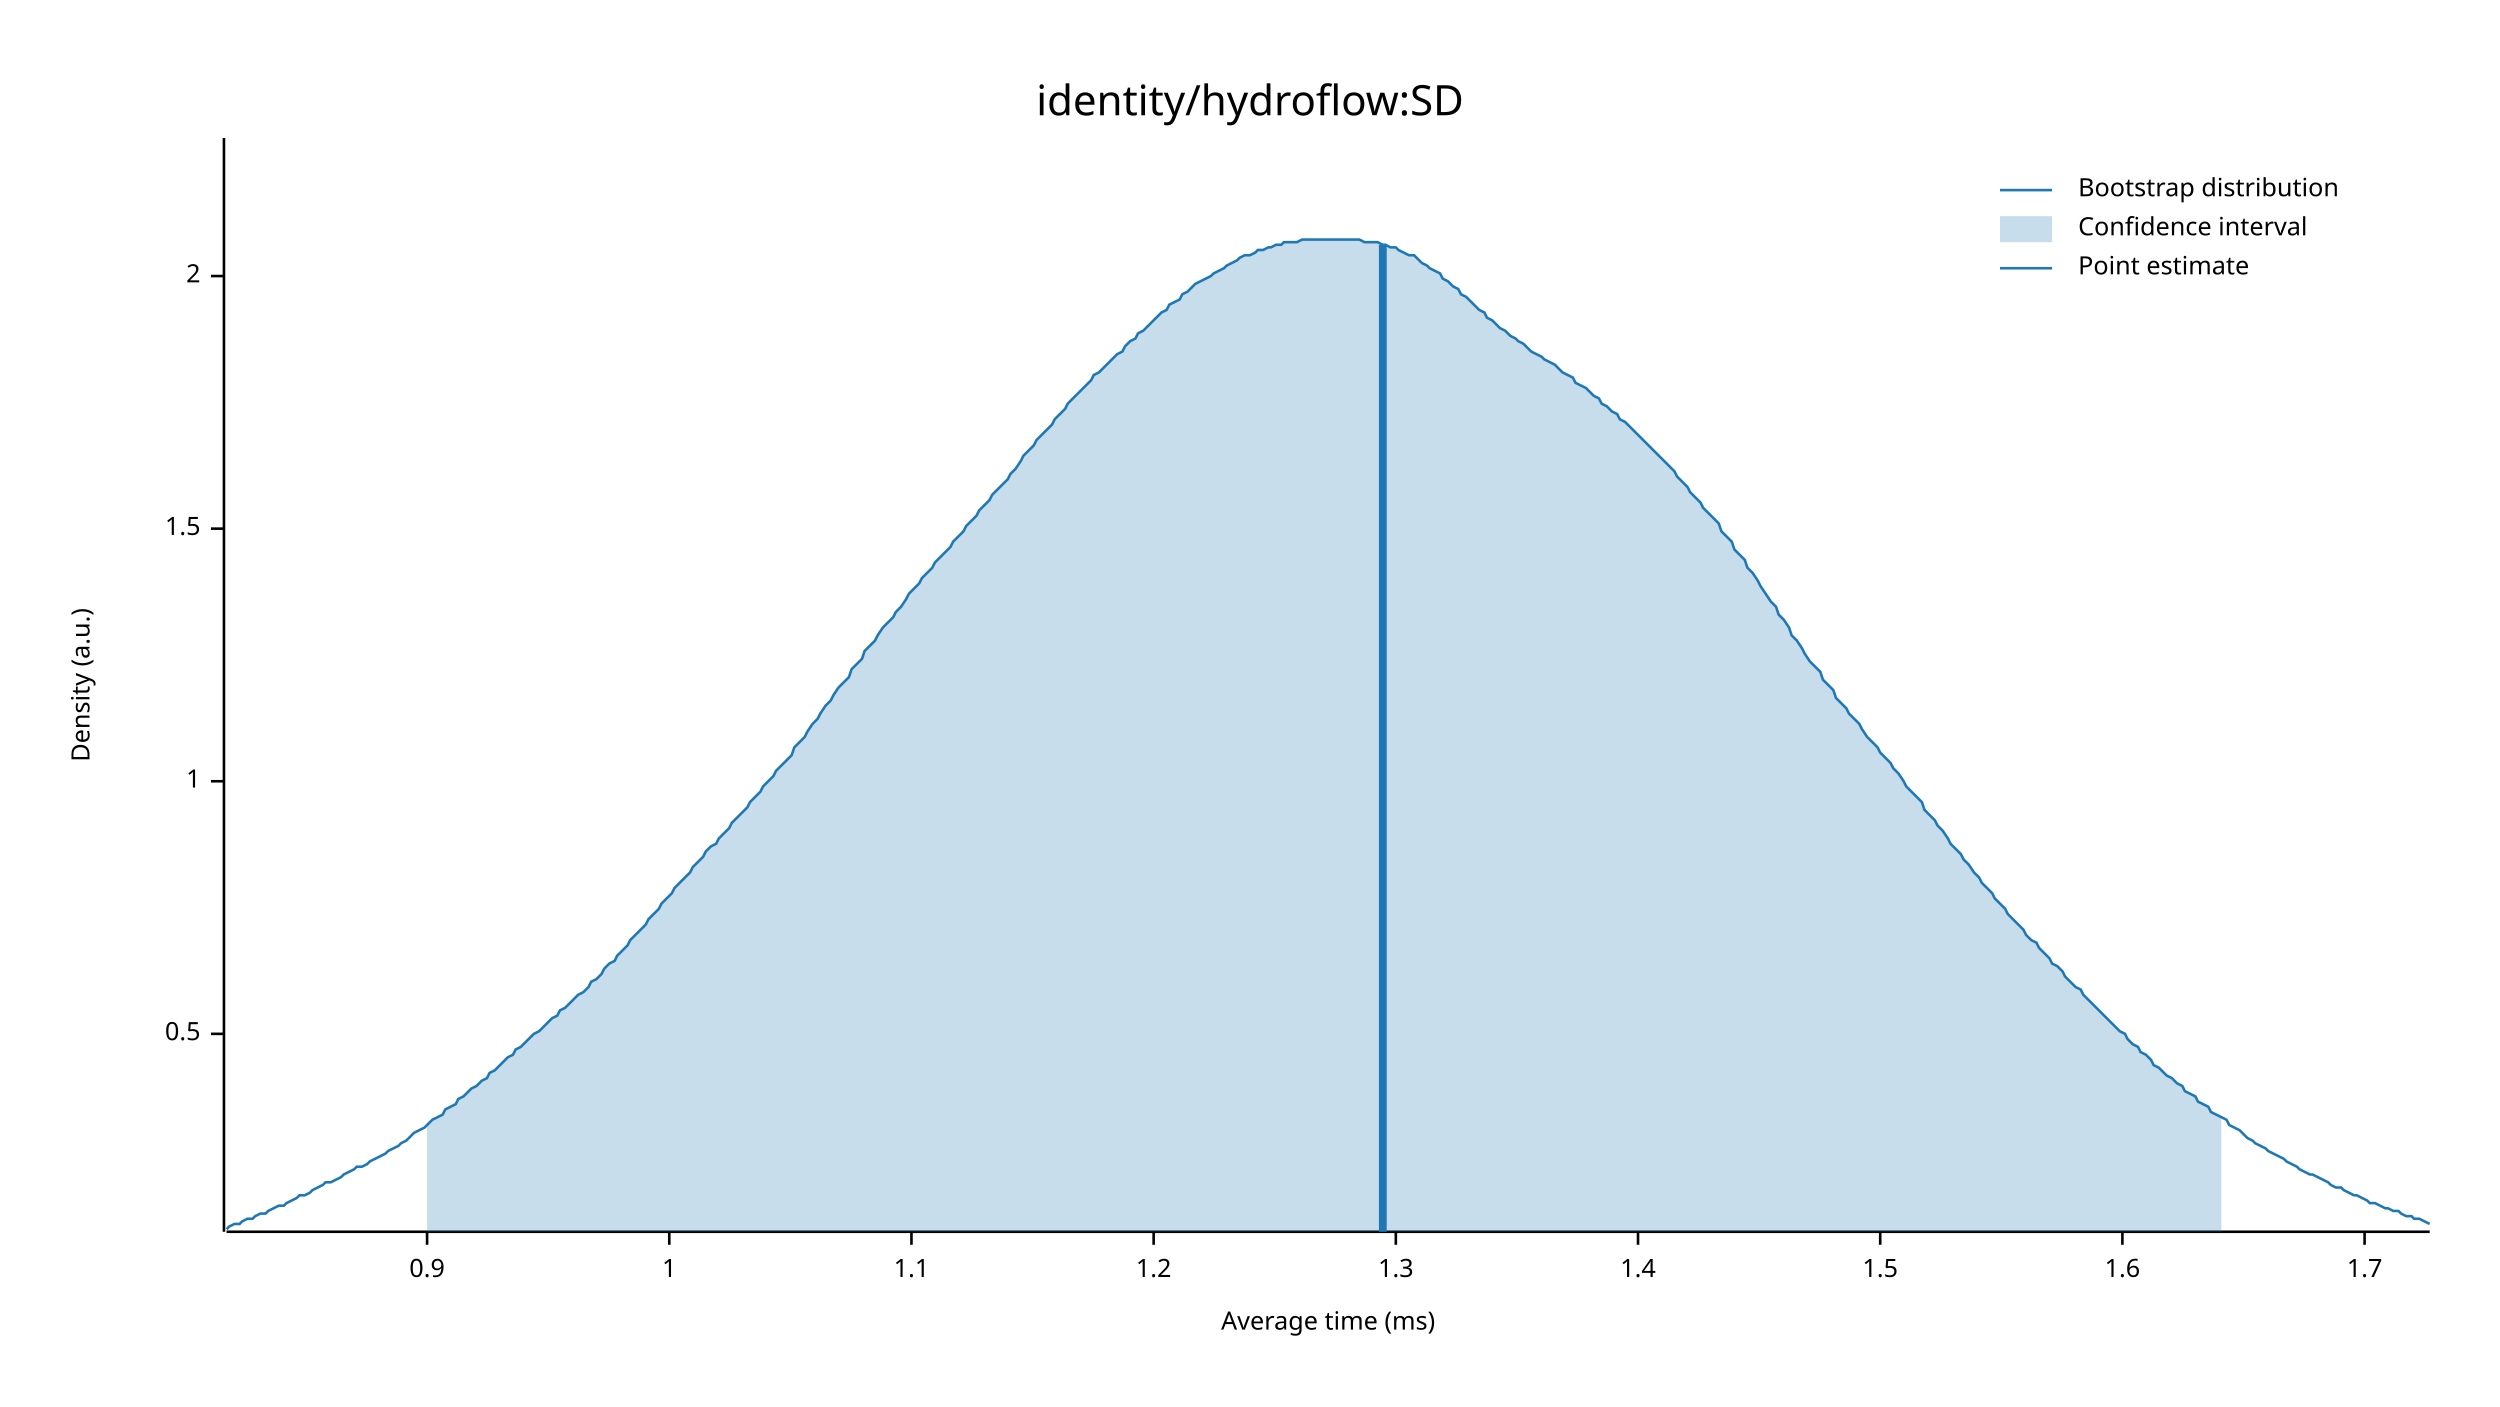
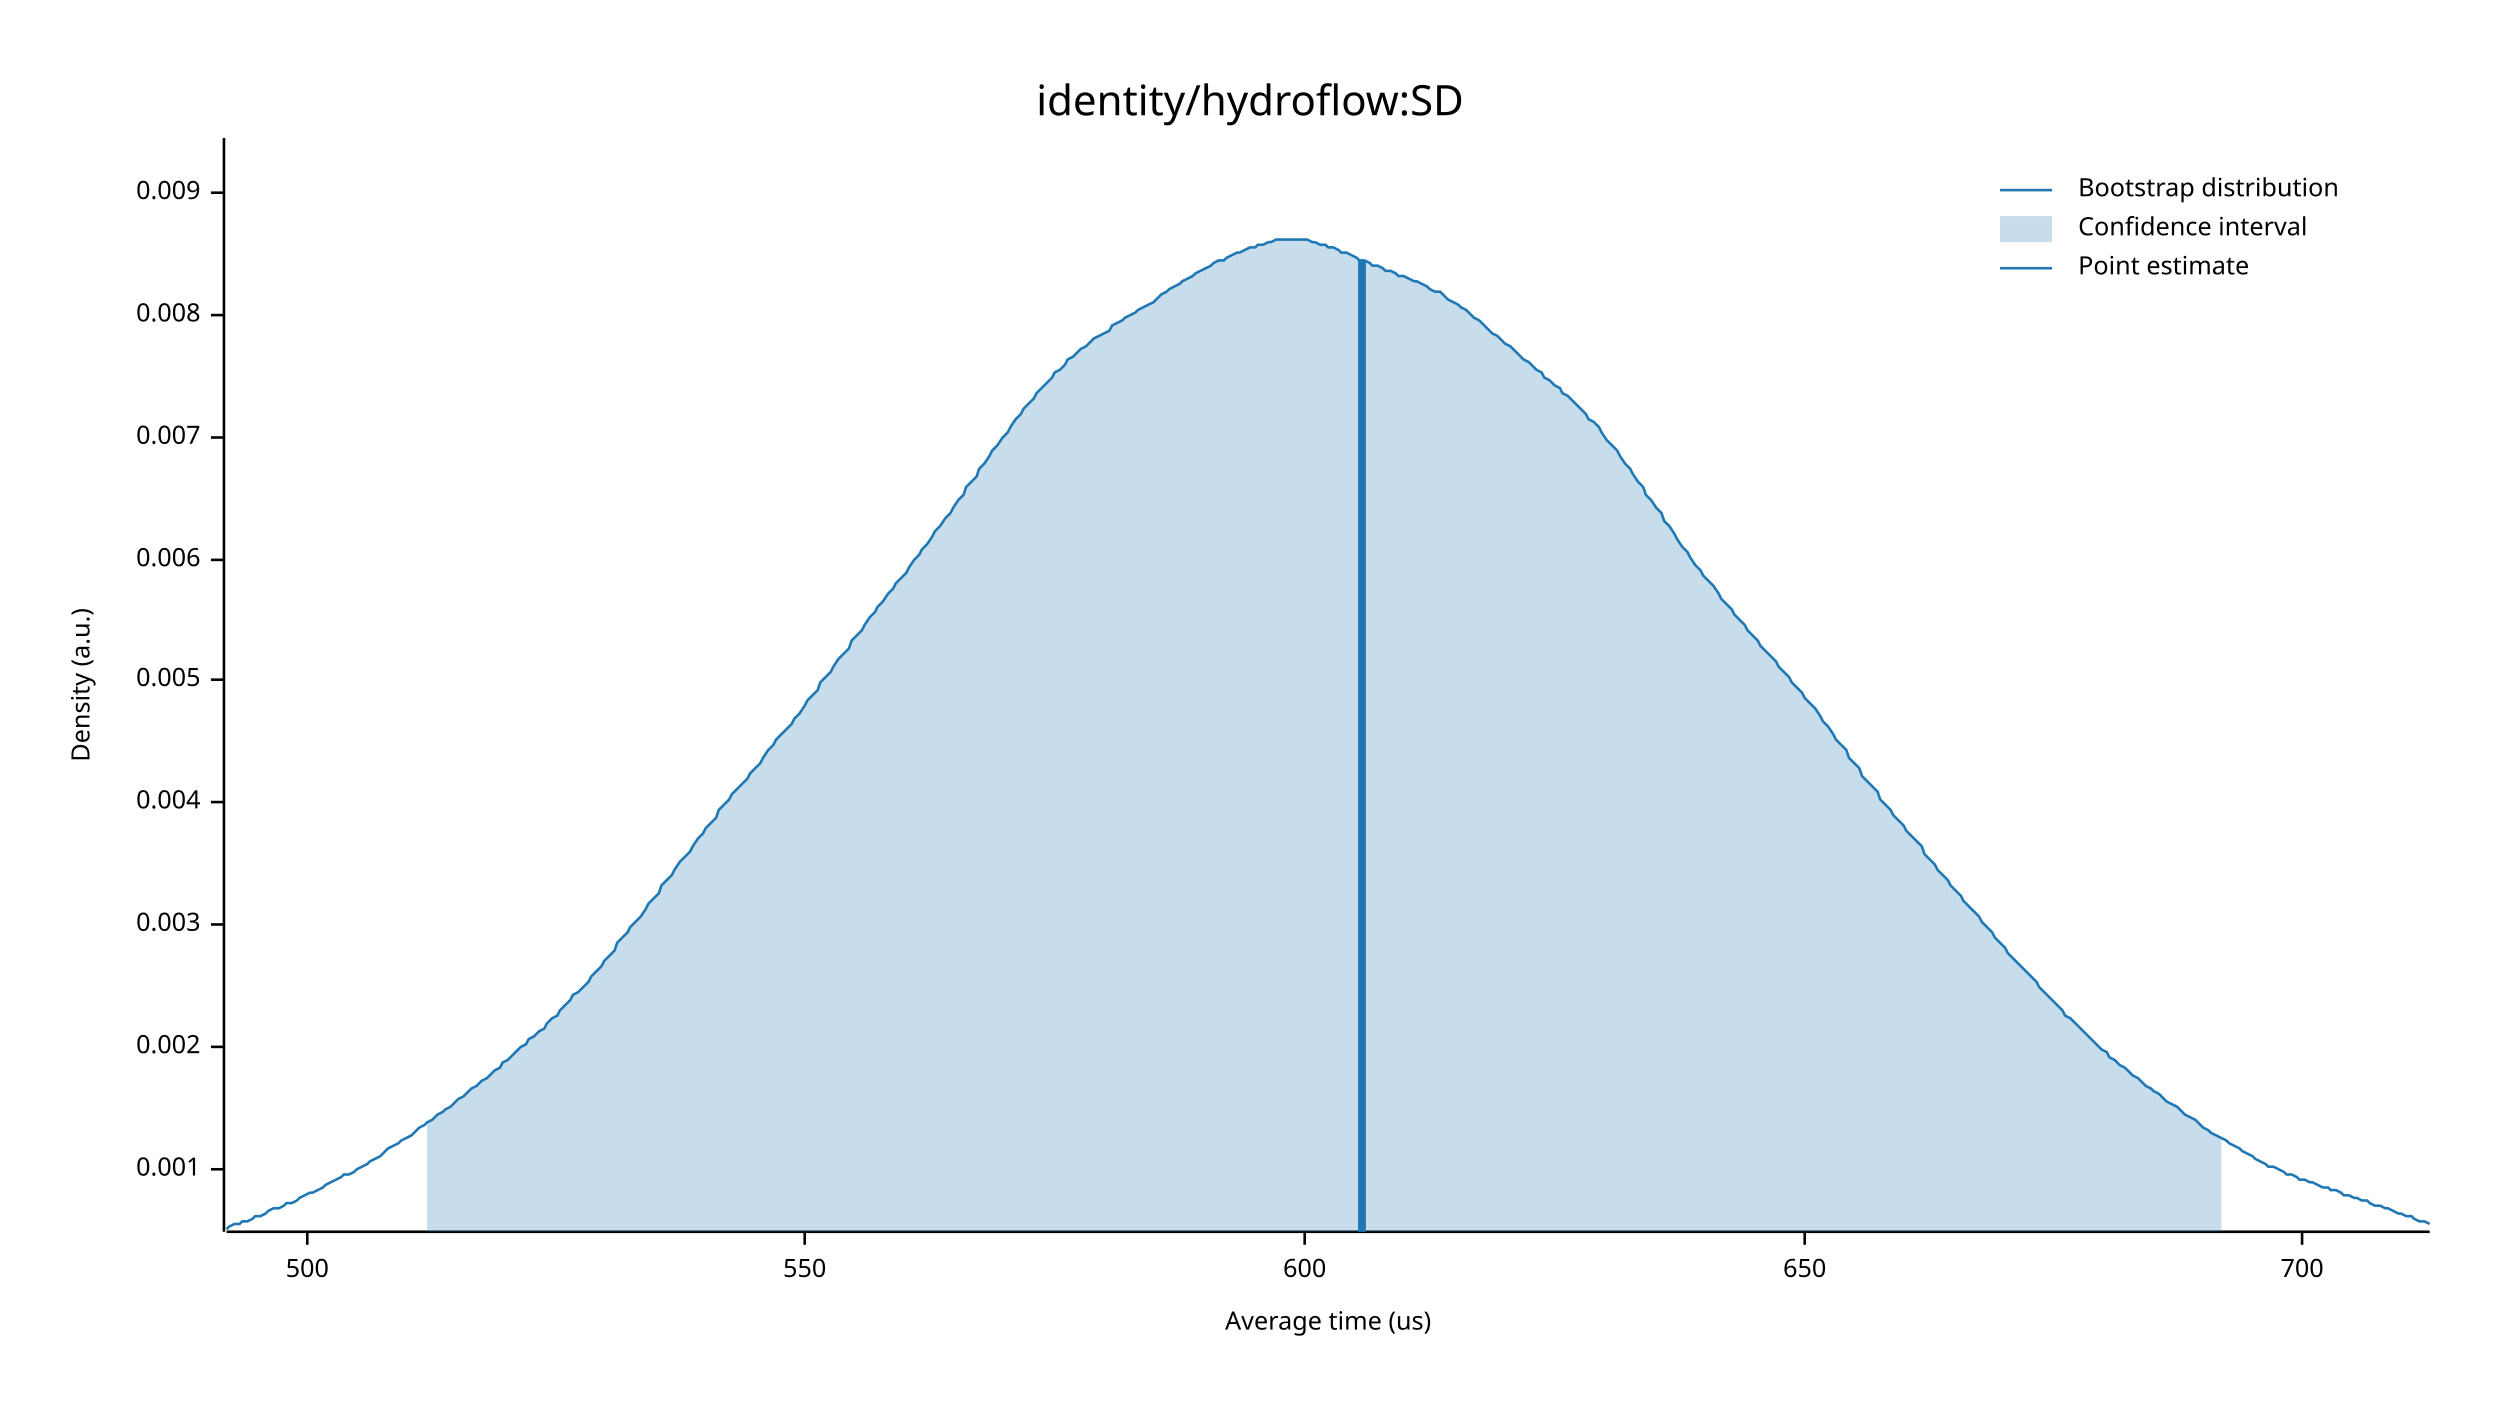
<svg xmlns="http://www.w3.org/2000/svg" width="960" height="540" viewBox="0 0 960 540">
  <text x="480" y="32" dy="0.76em" text-anchor="middle" font-family="sans-serif" font-size="16.129" opacity="1" fill="#000000">
identity/hydroflow:SD
</text>
  <text x="27" y="263" dy="0.76em" text-anchor="middle" font-family="sans-serif" font-size="9.677" opacity="1" fill="#000000" transform="rotate(270, 27, 263)">
Density (a.u.)
</text>
  <text x="510" y="513" dy="-0.5ex" text-anchor="middle" font-family="sans-serif" font-size="9.677" opacity="1" fill="#000000">
- Average time (ms)
+ Average time (us)
</text>
  <polyline fill="none" opacity="1" stroke="#000000" stroke-width="1" points="86,53 86,473 " />
-   <text x="77" y="397" dy="0.5ex" text-anchor="end" font-family="sans-serif" font-size="9.677" opacity="1" fill="#000000">
- 0.5
+   <text x="77" y="449" dy="0.5ex" text-anchor="end" font-family="sans-serif" font-size="9.677" opacity="1" fill="#000000">
+ 0.001
</text>
-   <polyline fill="none" opacity="1" stroke="#000000" stroke-width="1" points="81,397 86,397 " />
-   <text x="77" y="300" dy="0.5ex" text-anchor="end" font-family="sans-serif" font-size="9.677" opacity="1" fill="#000000">
- 1
+   <polyline fill="none" opacity="1" stroke="#000000" stroke-width="1" points="81,449 86,449 " />
+   <text x="77" y="402" dy="0.5ex" text-anchor="end" font-family="sans-serif" font-size="9.677" opacity="1" fill="#000000">
+ 0.002
</text>
-   <polyline fill="none" opacity="1" stroke="#000000" stroke-width="1" points="81,300 86,300 " />
-   <text x="77" y="203" dy="0.5ex" text-anchor="end" font-family="sans-serif" font-size="9.677" opacity="1" fill="#000000">
- 1.5
+   <polyline fill="none" opacity="1" stroke="#000000" stroke-width="1" points="81,402 86,402 " />
+   <text x="77" y="355" dy="0.5ex" text-anchor="end" font-family="sans-serif" font-size="9.677" opacity="1" fill="#000000">
+ 0.003
</text>
-   <polyline fill="none" opacity="1" stroke="#000000" stroke-width="1" points="81,203 86,203 " />
-   <text x="77" y="106" dy="0.5ex" text-anchor="end" font-family="sans-serif" font-size="9.677" opacity="1" fill="#000000">
- 2
+   <polyline fill="none" opacity="1" stroke="#000000" stroke-width="1" points="81,355 86,355 " />
+   <text x="77" y="308" dy="0.5ex" text-anchor="end" font-family="sans-serif" font-size="9.677" opacity="1" fill="#000000">
+ 0.004
</text>
-   <polyline fill="none" opacity="1" stroke="#000000" stroke-width="1" points="81,106 86,106 " />
+   <polyline fill="none" opacity="1" stroke="#000000" stroke-width="1" points="81,308 86,308 " />
+   <text x="77" y="261" dy="0.5ex" text-anchor="end" font-family="sans-serif" font-size="9.677" opacity="1" fill="#000000">
+ 0.005
+ </text>
+   <polyline fill="none" opacity="1" stroke="#000000" stroke-width="1" points="81,261 86,261 " />
+   <text x="77" y="215" dy="0.5ex" text-anchor="end" font-family="sans-serif" font-size="9.677" opacity="1" fill="#000000">
+ 0.006
+ </text>
+   <polyline fill="none" opacity="1" stroke="#000000" stroke-width="1" points="81,215 86,215 " />
+   <text x="77" y="168" dy="0.5ex" text-anchor="end" font-family="sans-serif" font-size="9.677" opacity="1" fill="#000000">
+ 0.007
+ </text>
+   <polyline fill="none" opacity="1" stroke="#000000" stroke-width="1" points="81,168 86,168 " />
+   <text x="77" y="121" dy="0.5ex" text-anchor="end" font-family="sans-serif" font-size="9.677" opacity="1" fill="#000000">
+ 0.008
+ </text>
+   <polyline fill="none" opacity="1" stroke="#000000" stroke-width="1" points="81,121 86,121 " />
+   <text x="77" y="74" dy="0.5ex" text-anchor="end" font-family="sans-serif" font-size="9.677" opacity="1" fill="#000000">
+ 0.009
+ </text>
+   <polyline fill="none" opacity="1" stroke="#000000" stroke-width="1" points="81,74 86,74 " />
  <polyline fill="none" opacity="1" stroke="#000000" stroke-width="1" points="87,473 933,473 " />
-   <text x="164" y="483" dy="0.76em" text-anchor="middle" font-family="sans-serif" font-size="9.677" opacity="1" fill="#000000">
- 0.9
+   <text x="118" y="483" dy="0.76em" text-anchor="middle" font-family="sans-serif" font-size="9.677" opacity="1" fill="#000000">
+ 500
</text>
-   <polyline fill="none" opacity="1" stroke="#000000" stroke-width="1" points="164,473 164,478 " />
-   <text x="257" y="483" dy="0.76em" text-anchor="middle" font-family="sans-serif" font-size="9.677" opacity="1" fill="#000000">
- 1
+   <polyline fill="none" opacity="1" stroke="#000000" stroke-width="1" points="118,473 118,478 " />
+   <text x="309" y="483" dy="0.76em" text-anchor="middle" font-family="sans-serif" font-size="9.677" opacity="1" fill="#000000">
+ 550
</text>
-   <polyline fill="none" opacity="1" stroke="#000000" stroke-width="1" points="257,473 257,478 " />
-   <text x="350" y="483" dy="0.76em" text-anchor="middle" font-family="sans-serif" font-size="9.677" opacity="1" fill="#000000">
- 1.1
+   <polyline fill="none" opacity="1" stroke="#000000" stroke-width="1" points="309,473 309,478 " />
+   <text x="501" y="483" dy="0.76em" text-anchor="middle" font-family="sans-serif" font-size="9.677" opacity="1" fill="#000000">
+ 600
</text>
-   <polyline fill="none" opacity="1" stroke="#000000" stroke-width="1" points="350,473 350,478 " />
-   <text x="443" y="483" dy="0.76em" text-anchor="middle" font-family="sans-serif" font-size="9.677" opacity="1" fill="#000000">
- 1.2
+   <polyline fill="none" opacity="1" stroke="#000000" stroke-width="1" points="501,473 501,478 " />
+   <text x="693" y="483" dy="0.76em" text-anchor="middle" font-family="sans-serif" font-size="9.677" opacity="1" fill="#000000">
+ 650
</text>
-   <polyline fill="none" opacity="1" stroke="#000000" stroke-width="1" points="443,473 443,478 " />
-   <text x="536" y="483" dy="0.76em" text-anchor="middle" font-family="sans-serif" font-size="9.677" opacity="1" fill="#000000">
- 1.3
+   <polyline fill="none" opacity="1" stroke="#000000" stroke-width="1" points="693,473 693,478 " />
+   <text x="884" y="483" dy="0.76em" text-anchor="middle" font-family="sans-serif" font-size="9.677" opacity="1" fill="#000000">
+ 700
</text>
-   <polyline fill="none" opacity="1" stroke="#000000" stroke-width="1" points="536,473 536,478 " />
-   <text x="629" y="483" dy="0.76em" text-anchor="middle" font-family="sans-serif" font-size="9.677" opacity="1" fill="#000000">
- 1.4
- </text>
-   <polyline fill="none" opacity="1" stroke="#000000" stroke-width="1" points="629,473 629,478 " />
-   <text x="722" y="483" dy="0.76em" text-anchor="middle" font-family="sans-serif" font-size="9.677" opacity="1" fill="#000000">
- 1.5
- </text>
-   <polyline fill="none" opacity="1" stroke="#000000" stroke-width="1" points="722,473 722,478 " />
-   <text x="815" y="483" dy="0.76em" text-anchor="middle" font-family="sans-serif" font-size="9.677" opacity="1" fill="#000000">
- 1.6
- </text>
-   <polyline fill="none" opacity="1" stroke="#000000" stroke-width="1" points="815,473 815,478 " />
-   <text x="908" y="483" dy="0.76em" text-anchor="middle" font-family="sans-serif" font-size="9.677" opacity="1" fill="#000000">
- 1.7
- </text>
-   <polyline fill="none" opacity="1" stroke="#000000" stroke-width="1" points="908,473 908,478 " />
-   <polyline fill="none" opacity="1" stroke="#1F78B4" stroke-width="1" points="87,472 88,471 90,470 92,470 93,469 95,468 97,468 98,467 100,466 102,466 103,465 105,464 107,463 109,463 110,462 112,461 114,460 115,459 117,459 119,458 120,457 122,456 124,455 125,454 127,454 129,453 131,452 132,451 134,450 136,449 137,448 139,448 141,447 142,446 144,445 146,444 148,443 149,442 151,441 153,440 154,439 156,438 158,436 159,435 161,434 163,433 164,432 166,430 168,429 170,428 171,426 173,425 175,424 176,422 178,421 180,419 181,418 183,417 185,415 187,414 188,412 190,411 192,409 193,408 195,406 197,405 198,403 200,402 202,400 203,399 205,397 207,396 209,394 210,393 212,391 214,390 215,388 217,387 219,385 220,384 222,382 224,381 226,379 227,377 229,376 231,374 232,372 234,370 236,369 237,367 239,365 241,363 242,361 244,359 246,357 248,355 249,353 251,351 253,349 254,347 256,345 258,343 259,341 261,339 263,337 265,335 266,333 268,331 270,329 271,327 273,325 275,324 276,322 278,320 280,318 281,316 283,314 285,312 287,310 288,308 290,306 292,304 293,302 295,300 297,298 298,296 300,294 302,292 304,290 305,287 307,285 309,283 310,281 312,278 314,276 315,274 317,271 319,269 320,267 322,264 324,262 326,260 327,257 329,255 331,253 332,250 334,248 336,246 337,244 339,241 341,239 343,237 344,235 346,233 348,230 349,228 351,226 353,224 354,222 356,220 358,218 359,216 361,214 363,212 365,210 366,208 368,206 370,204 371,202 373,200 375,198 376,196 378,194 380,192 381,190 383,188 385,186 387,184 388,182 390,180 392,177 393,175 395,173 397,171 398,169 400,167 402,165 404,163 405,161 407,159 409,157 410,155 412,153 414,151 415,150 417,148 419,146 420,144 422,143 424,141 426,139 427,138 429,136 431,135 432,133 434,131 436,130 437,128 439,127 441,125 443,123 444,122 446,120 448,119 449,117 451,116 453,115 454,113 456,112 458,110 459,109 461,108 463,107 465,106 466,105 468,104 470,103 471,102 473,101 475,100 476,99 478,98 480,98 482,97 483,96 485,96 487,95 488,95 490,94 492,94 493,93 495,93 497,93 498,93 500,92 502,92 504,92 505,92 507,92 509,92 510,92 512,92 514,92 515,92 517,92 519,92 521,92 522,92 524,93 526,93 527,93 529,93 531,94 532,94 534,95 536,95 537,96 539,97 541,98 543,98 544,99 546,101 548,102 549,103 551,104 553,105 554,107 556,108 558,110 560,111 561,113 563,114 565,116 566,117 568,119 570,120 571,122 573,123 575,125 576,126 578,127 580,129 582,130 583,131 585,132 587,134 588,135 590,136 592,137 593,138 595,139 597,140 599,142 600,143 602,144 604,145 605,147 607,148 609,149 610,150 612,152 614,153 615,155 617,156 619,158 621,159 622,161 624,162 626,164 627,165 629,167 631,169 632,170 634,172 636,174 638,176 639,177 641,179 643,181 644,183 646,185 648,187 649,189 651,191 653,193 654,195 656,197 658,199 660,201 661,204 663,206 665,208 666,211 668,213 670,215 671,218 673,220 675,223 676,225 678,228 680,231 682,233 683,236 685,238 687,241 688,244 690,246 692,249 693,251 695,254 697,256 699,258 700,261 702,263 704,265 705,268 707,270 709,272 710,274 712,276 714,278 715,280 717,283 719,285 721,287 722,289 724,291 726,293 727,295 729,297 731,300 732,302 734,304 736,306 738,308 739,311 741,313 743,315 744,317 746,319 748,322 749,324 751,326 753,328 754,330 756,332 758,335 760,337 761,339 763,341 765,343 766,345 768,347 770,349 771,351 773,353 775,355 777,357 778,359 780,361 782,362 783,364 785,366 787,368 788,370 790,371 792,373 793,375 795,377 797,379 799,380 800,382 802,384 804,386 805,387 807,389 809,391 810,392 812,394 814,396 816,397 817,399 819,401 821,402 822,404 824,405 826,407 827,409 829,410 831,412 832,413 834,414 836,416 838,417 839,419 841,420 843,421 844,423 846,424 848,425 849,427 851,428 853,429 855,430 856,432 858,433 860,434 861,435 863,437 865,438 866,439 868,440 870,441 871,442 873,443 875,444 877,445 878,446 880,447 882,448 883,449 885,450 887,451 888,451 890,452 892,453 894,454 895,455 897,456 899,456 900,457 902,458 904,459 905,459 907,460 909,461 910,462 912,462 914,463 916,464 917,464 919,465 921,465 922,466 924,467 926,467 927,468 929,468 931,469 933,470 " />
-   <polygon opacity="0.25" fill="#1F78B4" points="164,432 166,430 168,429 170,428 171,426 173,425 175,424 176,422 178,421 180,419 181,418 183,417 185,415 187,414 188,412 190,411 192,409 193,408 195,406 197,405 198,403 200,402 202,400 203,399 205,397 207,396 209,394 210,393 212,391 214,390 215,388 217,387 219,385 220,384 222,382 224,381 226,379 227,377 229,376 231,374 232,372 234,370 236,369 237,367 239,365 241,363 242,361 244,359 246,357 248,355 249,353 251,351 253,349 254,347 256,345 258,343 259,341 261,339 263,337 265,335 266,333 268,331 270,329 271,327 273,325 275,324 276,322 278,320 280,318 281,316 283,314 285,312 287,310 288,308 290,306 292,304 293,302 295,300 297,298 298,296 300,294 302,292 304,290 305,287 307,285 309,283 310,281 312,278 314,276 315,274 317,271 319,269 320,267 322,264 324,262 326,260 327,257 329,255 331,253 332,250 334,248 336,246 337,244 339,241 341,239 343,237 344,235 346,233 348,230 349,228 351,226 353,224 354,222 356,220 358,218 359,216 361,214 363,212 365,210 366,208 368,206 370,204 371,202 373,200 375,198 376,196 378,194 380,192 381,190 383,188 385,186 387,184 388,182 390,180 392,177 393,175 395,173 397,171 398,169 400,167 402,165 404,163 405,161 407,159 409,157 410,155 412,153 414,151 415,150 417,148 419,146 420,144 422,143 424,141 426,139 427,138 429,136 431,135 432,133 434,131 436,130 437,128 439,127 441,125 443,123 444,122 446,120 448,119 449,117 451,116 453,115 454,113 456,112 458,110 459,109 461,108 463,107 465,106 466,105 468,104 470,103 471,102 473,101 475,100 476,99 478,98 480,98 482,97 483,96 485,96 487,95 488,95 490,94 492,94 493,93 495,93 497,93 498,93 500,92 502,92 504,92 505,92 507,92 509,92 510,92 512,92 514,92 515,92 517,92 519,92 521,92 522,92 524,93 526,93 527,93 529,93 531,94 532,94 534,95 536,95 537,96 539,97 541,98 543,98 544,99 546,101 548,102 549,103 551,104 553,105 554,107 556,108 558,110 560,111 561,113 563,114 565,116 566,117 568,119 570,120 571,122 573,123 575,125 576,126 578,127 580,129 582,130 583,131 585,132 587,134 588,135 590,136 592,137 593,138 595,139 597,140 599,142 600,143 602,144 604,145 605,147 607,148 609,149 610,150 612,152 614,153 615,155 617,156 619,158 621,159 622,161 624,162 626,164 627,165 629,167 631,169 632,170 634,172 636,174 638,176 639,177 641,179 643,181 644,183 646,185 648,187 649,189 651,191 653,193 654,195 656,197 658,199 660,201 661,204 663,206 665,208 666,211 668,213 670,215 671,218 673,220 675,223 676,225 678,228 680,231 682,233 683,236 685,238 687,241 688,244 690,246 692,249 693,251 695,254 697,256 699,258 700,261 702,263 704,265 705,268 707,270 709,272 710,274 712,276 714,278 715,280 717,283 719,285 721,287 722,289 724,291 726,293 727,295 729,297 731,300 732,302 734,304 736,306 738,308 739,311 741,313 743,315 744,317 746,319 748,322 749,324 751,326 753,328 754,330 756,332 758,335 760,337 761,339 763,341 765,343 766,345 768,347 770,349 771,351 773,353 775,355 777,357 778,359 780,361 782,362 783,364 785,366 787,368 788,370 790,371 792,373 793,375 795,377 797,379 799,380 800,382 802,384 804,386 805,387 807,389 809,391 810,392 812,394 814,396 816,397 817,399 819,401 821,402 822,404 824,405 826,407 827,409 829,410 831,412 832,413 834,414 836,416 838,417 839,419 841,420 843,421 844,423 846,424 848,425 849,427 851,428 853,429 853,473 164,473 " />
-   <polyline fill="none" opacity="1" stroke="#1F78B4" stroke-width="3" points="531,473 531,94 " />
+   <polyline fill="none" opacity="1" stroke="#000000" stroke-width="1" points="884,473 884,478 " />
+   <polyline fill="none" opacity="1" stroke="#1F78B4" stroke-width="1" points="87,472 88,471 90,470 92,470 93,469 95,469 97,468 98,467 100,467 102,466 103,465 105,464 107,464 109,463 110,462 112,462 114,461 115,460 117,459 119,458 120,458 122,457 124,456 125,455 127,454 129,453 131,452 132,451 134,451 136,450 137,449 139,448 141,447 142,446 144,445 146,444 148,442 149,441 151,440 153,439 154,438 156,437 158,436 159,435 161,433 163,432 164,431 166,430 168,428 170,427 171,426 173,425 175,423 176,422 178,421 180,419 181,418 183,417 185,415 187,414 188,413 190,411 192,410 193,408 195,407 197,405 198,404 200,402 202,401 203,399 205,398 207,396 209,395 210,393 212,391 214,390 215,388 217,386 219,384 220,382 222,381 224,379 226,377 227,375 229,373 231,371 232,369 234,367 236,365 237,362 239,360 241,358 242,356 244,354 246,352 248,349 249,347 251,345 253,343 254,340 256,338 258,336 259,334 261,331 263,329 265,327 266,325 268,322 270,320 271,318 273,316 275,314 276,311 278,309 280,307 281,305 283,303 285,301 287,299 288,297 290,295 292,293 293,291 295,288 297,286 298,284 300,282 302,280 304,278 305,276 307,274 309,271 310,269 312,267 314,265 315,262 317,260 319,258 320,256 322,253 324,251 326,249 327,246 329,244 331,242 332,240 334,237 336,235 337,233 339,231 341,228 343,226 344,224 346,222 348,220 349,218 351,215 353,213 354,211 356,209 358,206 359,204 361,202 363,199 365,197 366,195 368,192 370,190 371,187 373,185 375,183 376,180 378,178 380,175 381,173 383,171 385,168 387,166 388,164 390,161 392,159 393,157 395,155 397,153 398,151 400,149 402,147 404,145 405,143 407,142 409,140 410,138 412,137 414,135 415,134 417,133 419,131 420,130 422,129 424,128 426,127 427,125 429,124 431,123 432,122 434,121 436,120 437,119 439,118 441,117 443,116 444,115 446,113 448,112 449,111 451,110 453,109 454,108 456,107 458,106 459,105 461,104 463,103 465,102 466,101 468,100 470,100 471,99 473,98 475,97 476,97 478,96 480,95 482,95 483,94 485,94 487,93 488,93 490,92 492,92 493,92 495,92 497,92 498,92 500,92 502,92 504,93 505,93 507,94 509,94 510,95 512,95 514,96 515,97 517,97 519,98 521,99 522,100 524,100 526,101 527,102 529,102 531,103 532,104 534,104 536,105 537,106 539,106 541,107 543,108 544,108 546,109 548,110 549,111 551,112 553,112 554,113 556,115 558,116 560,117 561,118 563,119 565,121 566,122 568,123 570,125 571,126 573,128 575,129 576,130 578,132 580,133 582,135 583,136 585,138 587,139 588,140 590,142 592,143 593,145 595,146 597,148 599,149 600,151 602,152 604,154 605,155 607,157 609,159 610,161 612,162 614,164 615,166 617,169 619,171 621,173 622,175 624,178 626,180 627,182 629,185 631,187 632,190 634,192 636,195 638,197 639,200 641,202 643,205 644,207 646,210 648,212 649,214 651,217 653,219 654,221 656,223 658,225 660,228 661,230 663,232 665,234 666,236 668,238 670,240 671,242 673,244 675,246 676,248 678,250 680,252 682,254 683,256 685,258 687,260 688,262 690,264 692,266 693,268 695,270 697,272 699,275 700,277 702,279 704,282 705,284 707,286 709,288 710,291 712,293 714,295 715,298 717,300 719,302 721,304 722,307 724,309 726,311 727,313 729,315 731,317 732,319 734,321 736,323 738,325 739,328 741,330 743,332 744,334 746,336 748,338 749,340 751,342 753,344 754,346 756,348 758,350 760,352 761,354 763,356 765,358 766,360 768,362 770,364 771,366 773,368 775,370 777,372 778,373 780,375 782,377 783,379 785,381 787,383 788,384 790,386 792,388 793,390 795,391 797,393 799,395 800,396 802,398 804,400 805,401 807,403 809,404 810,406 812,407 814,409 816,410 817,411 819,413 821,414 822,415 824,417 826,418 827,419 829,420 831,422 832,423 834,424 836,425 838,427 839,428 841,429 843,430 844,431 846,433 848,434 849,435 851,436 853,437 855,438 856,439 858,440 860,441 861,442 863,443 865,444 866,445 868,446 870,447 871,448 873,448 875,449 877,450 878,451 880,451 882,452 883,453 885,453 887,454 888,454 890,455 892,456 894,456 895,457 897,457 899,458 900,459 902,459 904,460 905,460 907,461 909,461 910,462 912,463 914,463 916,464 917,464 919,465 921,466 922,466 924,467 926,467 927,468 929,469 931,469 933,470 " />
+   <polygon opacity="0.25" fill="#1F78B4" points="164,431 166,430 168,428 170,427 171,426 173,425 175,423 176,422 178,421 180,419 181,418 183,417 185,415 187,414 188,413 190,411 192,410 193,408 195,407 197,405 198,404 200,402 202,401 203,399 205,398 207,396 209,395 210,393 212,391 214,390 215,388 217,386 219,384 220,382 222,381 224,379 226,377 227,375 229,373 231,371 232,369 234,367 236,365 237,362 239,360 241,358 242,356 244,354 246,352 248,349 249,347 251,345 253,343 254,340 256,338 258,336 259,334 261,331 263,329 265,327 266,325 268,322 270,320 271,318 273,316 275,314 276,311 278,309 280,307 281,305 283,303 285,301 287,299 288,297 290,295 292,293 293,291 295,288 297,286 298,284 300,282 302,280 304,278 305,276 307,274 309,271 310,269 312,267 314,265 315,262 317,260 319,258 320,256 322,253 324,251 326,249 327,246 329,244 331,242 332,240 334,237 336,235 337,233 339,231 341,228 343,226 344,224 346,222 348,220 349,218 351,215 353,213 354,211 356,209 358,206 359,204 361,202 363,199 365,197 366,195 368,192 370,190 371,187 373,185 375,183 376,180 378,178 380,175 381,173 383,171 385,168 387,166 388,164 390,161 392,159 393,157 395,155 397,153 398,151 400,149 402,147 404,145 405,143 407,142 409,140 410,138 412,137 414,135 415,134 417,133 419,131 420,130 422,129 424,128 426,127 427,125 429,124 431,123 432,122 434,121 436,120 437,119 439,118 441,117 443,116 444,115 446,113 448,112 449,111 451,110 453,109 454,108 456,107 458,106 459,105 461,104 463,103 465,102 466,101 468,100 470,100 471,99 473,98 475,97 476,97 478,96 480,95 482,95 483,94 485,94 487,93 488,93 490,92 492,92 493,92 495,92 497,92 498,92 500,92 502,92 504,93 505,93 507,94 509,94 510,95 512,95 514,96 515,97 517,97 519,98 521,99 522,100 524,100 526,101 527,102 529,102 531,103 532,104 534,104 536,105 537,106 539,106 541,107 543,108 544,108 546,109 548,110 549,111 551,112 553,112 554,113 556,115 558,116 560,117 561,118 563,119 565,121 566,122 568,123 570,125 571,126 573,128 575,129 576,130 578,132 580,133 582,135 583,136 585,138 587,139 588,140 590,142 592,143 593,145 595,146 597,148 599,149 600,151 602,152 604,154 605,155 607,157 609,159 610,161 612,162 614,164 615,166 617,169 619,171 621,173 622,175 624,178 626,180 627,182 629,185 631,187 632,190 634,192 636,195 638,197 639,200 641,202 643,205 644,207 646,210 648,212 649,214 651,217 653,219 654,221 656,223 658,225 660,228 661,230 663,232 665,234 666,236 668,238 670,240 671,242 673,244 675,246 676,248 678,250 680,252 682,254 683,256 685,258 687,260 688,262 690,264 692,266 693,268 695,270 697,272 699,275 700,277 702,279 704,282 705,284 707,286 709,288 710,291 712,293 714,295 715,298 717,300 719,302 721,304 722,307 724,309 726,311 727,313 729,315 731,317 732,319 734,321 736,323 738,325 739,328 741,330 743,332 744,334 746,336 748,338 749,340 751,342 753,344 754,346 756,348 758,350 760,352 761,354 763,356 765,358 766,360 768,362 770,364 771,366 773,368 775,370 777,372 778,373 780,375 782,377 783,379 785,381 787,383 788,384 790,386 792,388 793,390 795,391 797,393 799,395 800,396 802,398 804,400 805,401 807,403 809,404 810,406 812,407 814,409 816,410 817,411 819,413 821,414 822,415 824,417 826,418 827,419 829,420 831,422 832,423 834,424 836,425 838,427 839,428 841,429 843,430 844,431 846,433 848,434 849,435 851,436 853,437 853,473 164,473 " />
+   <polyline fill="none" opacity="1" stroke="#1F78B4" stroke-width="3" points="523,473 523,100 " />
  <text x="798" y="68" dy="0.76em" text-anchor="start" font-family="sans-serif" font-size="9.677" opacity="1" fill="#000000">
Bootstrap distribution
</text>
  <text x="798" y="83" dy="0.76em" text-anchor="start" font-family="sans-serif" font-size="9.677" opacity="1" fill="#000000">
Confidence interval
</text>
  <text x="798" y="98" dy="0.76em" text-anchor="start" font-family="sans-serif" font-size="9.677" opacity="1" fill="#000000">
Point estimate
</text>
  <polyline fill="none" opacity="1" stroke="#1F78B4" stroke-width="1" points="768,73 788,73 " />
  <rect x="768" y="83" width="20" height="10" opacity="0.25" fill="#1F78B4" stroke="none" />
  <polyline fill="none" opacity="1" stroke="#1F78B4" stroke-width="1" points="768,103 788,103 " />
</svg>
